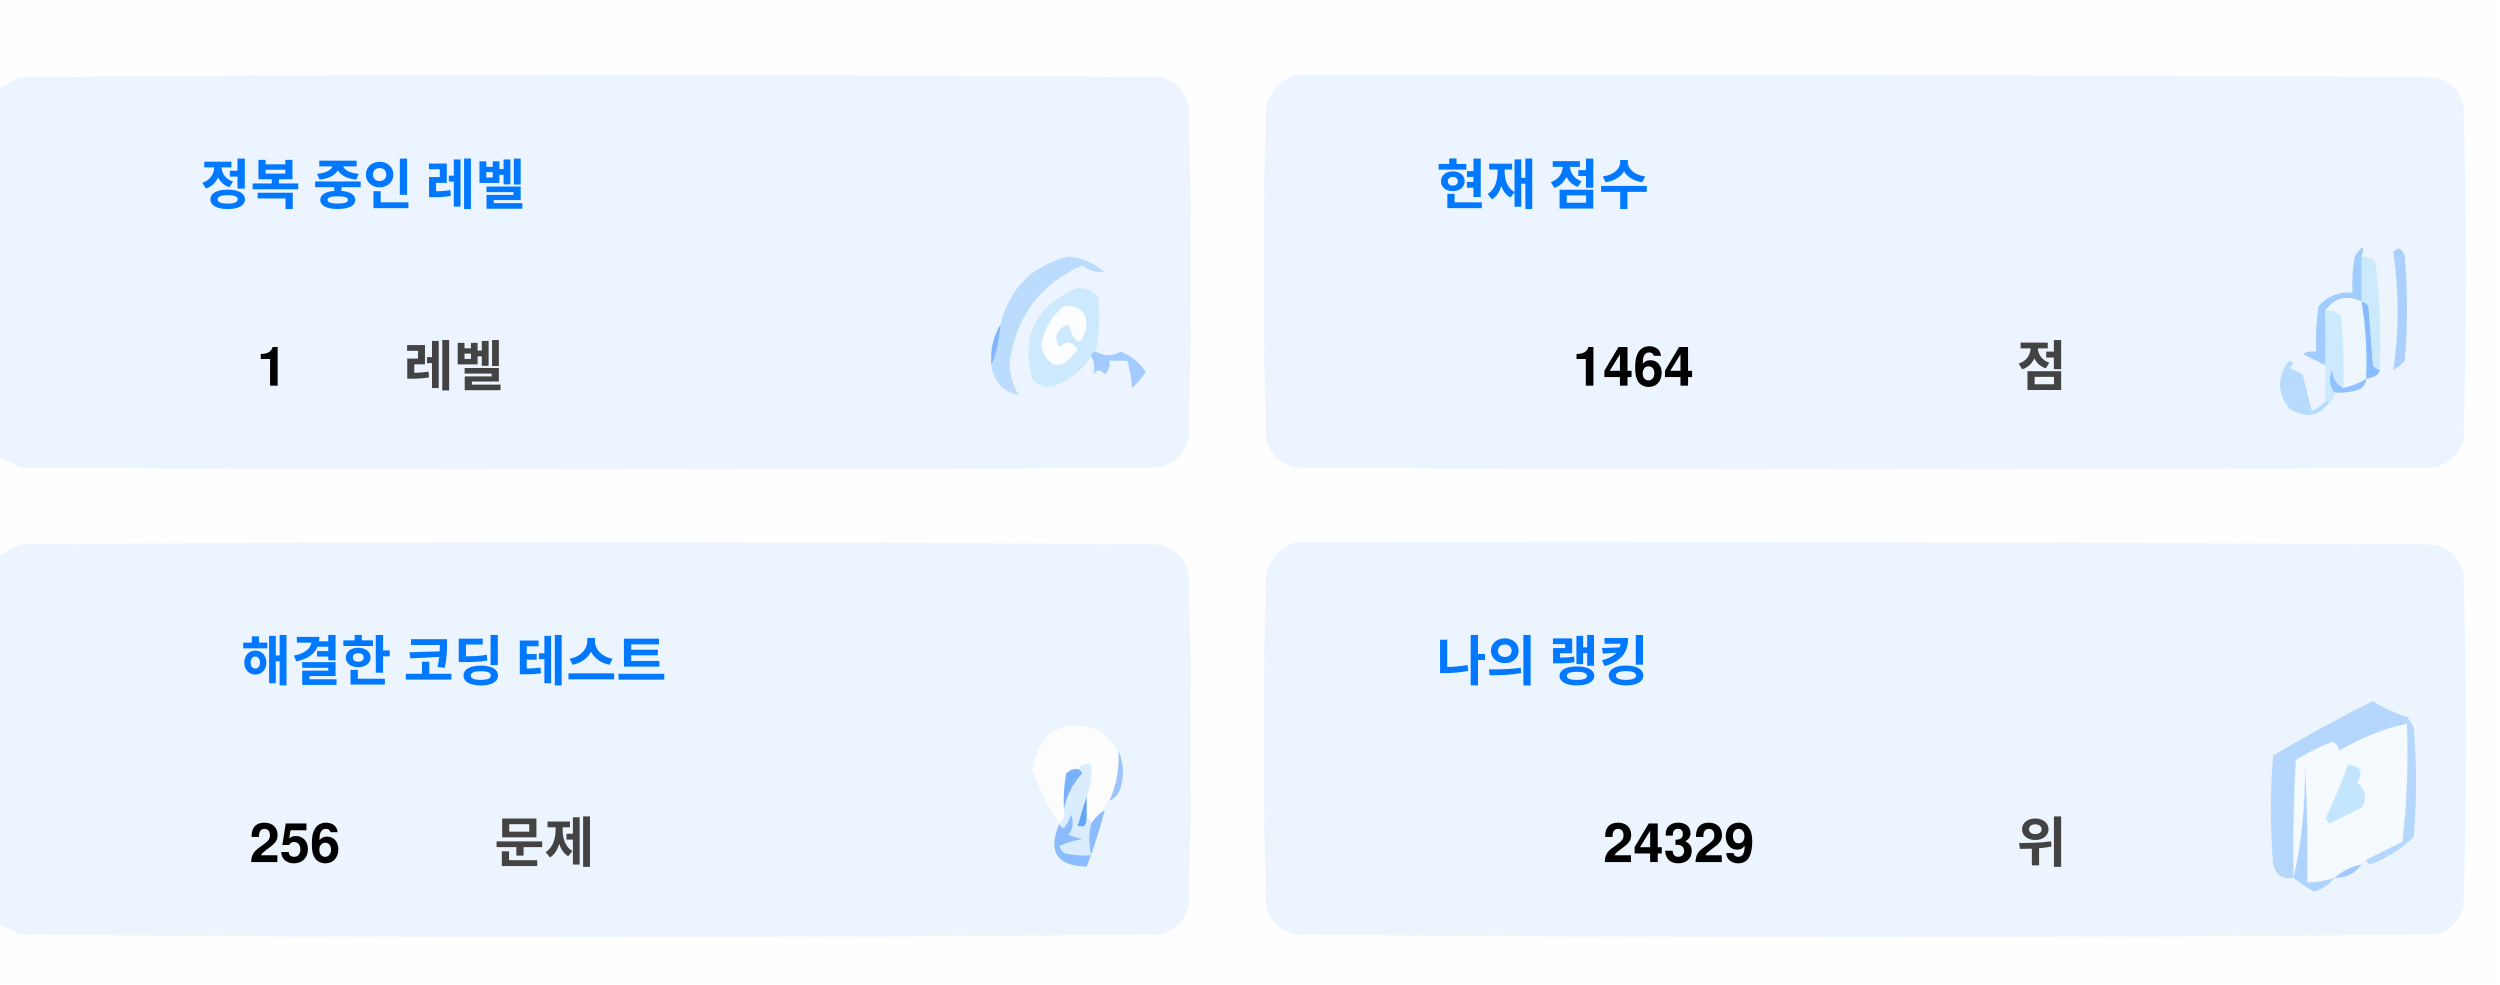
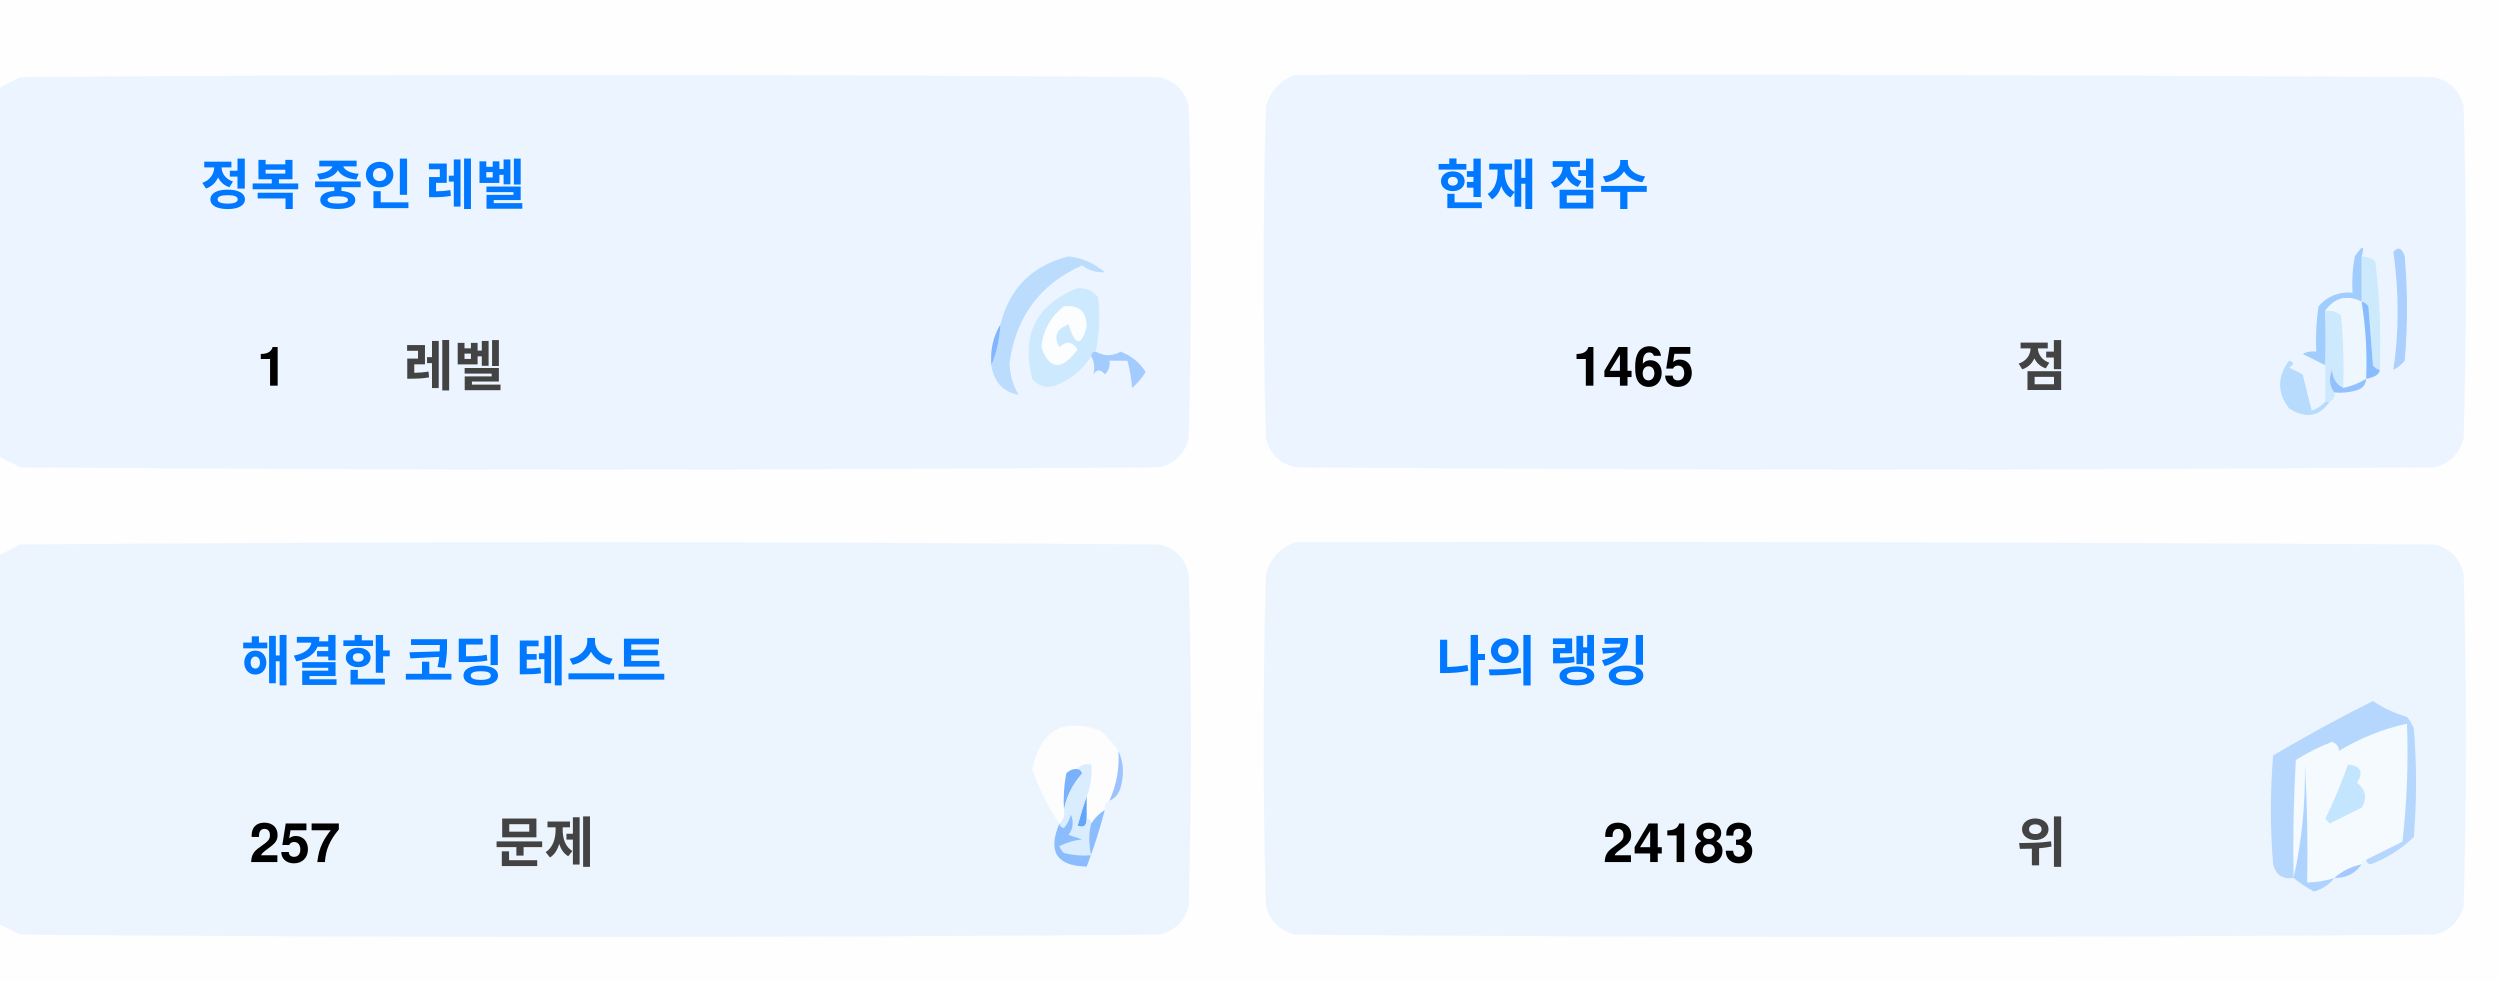
<svg xmlns="http://www.w3.org/2000/svg" version="1.1" width="551px" height="217px" style="shape-rendering:geometricPrecision; text-rendering:geometricPrecision; image-rendering:optimizeQuality; fill-rule:evenodd; clip-rule:evenodd">
  <style>.title {fill: #434343;font-size: 1rem;line-height: 1.5rem;font-weight: bold;font-family: -apple-system, BlinkMacSystemFont, Segoe UI, Helvetica, Arial, sans-serif, Apple Color Emoji, Segoe UI Emoji;}.desc {fill: #434343;font-size: 2.5rem;font-weight: bold;line-height: 1.5rem;font-family: -apple-system, BlinkMacSystemFont, Segoe UI, Helvetica, Arial, sans-serif, Apple Color Emoji, Segoe UI Emoji;}.desc-2 {fill: #434343;font-size: 1rem;font-weight: bold;line-height: 1.5rem;font-family: -apple-system, BlinkMacSystemFont, Segoe UI, Helvetica, Arial, sans-serif, Apple Color Emoji, Segoe UI Emoji;}.text, .desc {animation: twinkling 4s ease-in-out infinite;}@keyframes twinkling {40% { opacity: 1; }50% { opacity: 0.5; }60% { opacity: 1; }70% { opacity: 0.5; }80% { opacity: 1; }}</style>
  <g>
    <path style="opacity:1" fill="#fefefe" d="M -0.5,-0.5 C 183.167,-0.5 366.833,-0.5 550.5,-0.5C 550.5,71.833 550.5,144.167 550.5,216.5C 366.833,216.5 183.167,216.5 -0.5,216.5C -0.5,212.167 -0.5,207.833 -0.5,203.5C 1.14,204.32 2.807,205.153 4.5,206C 88.167,206.667 171.833,206.667 255.5,206C 259,205.167 261.167,203 262,199.5C 262.667,175.167 262.667,150.833 262,126.5C 261.167,123 259,120.833 255.5,120C 171.833,119.333 88.167,119.333 4.5,120C 2.807,120.847 1.14,121.68 -0.5,122.5C -0.5,115.167 -0.5,107.833 -0.5,100.5C 1.14,101.32 2.807,102.153 4.5,103C 88.167,103.667 171.833,103.667 255.5,103C 259,102.167 261.167,100 262,96.5C 262.667,72.167 262.667,47.833 262,23.5C 261.167,20 259,17.833 255.5,17C 171.833,16.333 88.167,16.333 4.5,17C 2.807,17.847 1.14,18.68 -0.5,19.5C -0.5,12.833 -0.5,6.167 -0.5,-0.5 Z" />
  </g>
  <g>
    <path style="opacity:1" fill="#ecf5ff" d="M -0.5,100.5 C -0.5,73.5 -0.5,46.5 -0.5,19.5C 1.14,18.68 2.807,17.847 4.5,17C 88.167,16.333 171.833,16.333 255.5,17C 259,17.833 261.167,20 262,23.5C 262.667,47.833 262.667,72.167 262,96.5C 261.167,100 259,102.167 255.5,103C 171.833,103.667 88.167,103.667 4.5,103C 2.807,102.153 1.14,101.32 -0.5,100.5 Z" />
  </g>
  <g>
    <path style="opacity:1" fill="#ecf5ff" d="M 285.5,16.5 C 369.167,16.333 452.834,16.5 536.5,17C 540,17.833 542.167,20 543,23.5C 543.667,47.833 543.667,72.167 543,96.5C 542.167,100 540,102.167 536.5,103C 452.833,103.667 369.167,103.667 285.5,103C 282,102.167 279.833,100 279,96.5C 278.333,72.167 278.333,47.833 279,23.5C 280.018,19.985 282.185,17.652 285.5,16.5 Z" />
  </g>
  <g>
    <path style="opacity:1" fill="#cdeafd" d="M 520.5,56.5 C 521.583,56.539 522.583,56.873 523.5,57.5C 524.498,65.472 524.831,73.472 524.5,81.5C 523.883,81.389 523.383,81.056 523,80.5C 522.667,76.167 522.333,71.833 522,67.5C 521.617,66.944 521.117,66.611 520.5,66.5C 520.5,63.167 520.5,59.833 520.5,56.5 Z" />
  </g>
  <g>
    <path style="opacity:1" fill="#abcfff" d="M 527.5,55.5 C 528.566,54.308 529.399,54.641 530,56.5C 530.667,64.167 530.667,71.833 530,79.5C 529.311,80.357 528.478,81.023 527.5,81.5C 528.758,73.08 528.758,64.414 527.5,55.5 Z" />
  </g>
  <g>
    <path style="opacity:1" fill="#bbdcfd" d="M 218.5,80.5 C 219.657,77.727 220.324,74.727 220.5,71.5C 222.49,63.51 227.49,58.51 235.5,56.5C 238.528,56.847 241.194,58.014 243.5,60C 241.744,60.141 240.078,59.641 238.5,58.5C 229.247,62.607 223.914,69.773 222.5,80C 222.565,82.526 223.232,84.859 224.5,87C 221.07,86.397 219.07,84.231 218.5,80.5 Z" />
  </g>
  <g>
    <path style="opacity:1" fill="#cde9fd" d="M 241.5,77.5 C 240.833,77.5 240.5,77.833 240.5,78.5C 238.628,81.529 235.961,83.695 232.5,85C 230.536,85.624 228.869,85.124 227.5,83.5C 225.021,73.791 228.354,67.124 237.5,63.5C 239.374,63.39 240.874,64.056 242,65.5C 242.497,69.524 242.331,73.524 241.5,77.5 Z" />
  </g>
  <g>
    <path style="opacity:1" fill="#fcfdfe" d="M 234.5,67.5 C 237.826,67.162 239.493,68.662 239.5,72C 238.334,76.434 237,76.267 235.5,71.5C 232.832,72.515 232.166,74.182 233.5,76.5C 235.017,75.089 236.351,75.256 237.5,77C 234.006,81.771 231.34,81.605 229.5,76.5C 229.904,72.771 231.571,69.771 234.5,67.5 Z" />
  </g>
  <g>
    <path style="opacity:1" fill="#a1ccfe" d="M 520.5,56.5 C 520.5,59.833 520.5,63.167 520.5,66.5C 517.238,64.922 514.572,65.589 512.5,68.5C 512.617,72.81 512.617,76.81 512.5,80.5C 510.86,79.68 509.193,78.847 507.5,78C 508.448,77.517 509.448,77.35 510.5,77.5C 510.335,74.15 510.502,70.817 511,67.5C 512.995,65.253 515.495,64.253 518.5,64.5C 518.336,61.813 518.503,59.146 519,56.5C 520.731,53.969 521.231,53.969 520.5,56.5 Z" />
  </g>
  <g>
    <path style="opacity:1" fill="#cde9fd" d="M 512.5,68.5 C 513.822,68.33 514.989,68.663 516,69.5C 516.499,74.823 516.666,80.156 516.5,85.5C 514.955,84.77 514.122,83.437 514,81.5C 513.22,83.387 513.387,85.054 514.5,86.5C 514.672,87.492 514.338,88.158 513.5,88.5C 513.167,88.5 512.833,88.5 512.5,88.5C 512.5,85.833 512.5,83.167 512.5,80.5C 512.617,76.81 512.617,72.81 512.5,68.5 Z" />
  </g>
  <g>
    <path style="opacity:1" fill="#eef6fe" d="M 520.5,66.5 C 521.407,72.106 521.74,77.773 521.5,83.5C 519.95,84.441 518.284,85.108 516.5,85.5C 516.666,80.156 516.499,74.823 516,69.5C 514.989,68.663 513.822,68.33 512.5,68.5C 514.572,65.589 517.238,64.922 520.5,66.5 Z" />
  </g>
  <g>
    <path style="opacity:1" fill="#88bcff" d="M 520.5,66.5 C 521.117,66.611 521.617,66.944 522,67.5C 522.333,71.833 522.667,76.167 523,80.5C 523.383,81.056 523.883,81.389 524.5,81.5C 524.445,82.469 523.445,83.136 521.5,83.5C 521.74,77.773 521.407,72.106 520.5,66.5 Z" />
  </g>
  <g>
    <path style="opacity:1" fill="#82b5fe" d="M 220.5,71.5 C 220.324,74.727 219.657,77.727 218.5,80.5C 218.215,77.171 218.882,74.171 220.5,71.5 Z" />
  </g>
  <g>
    <path style="opacity:1" fill="#a3cbfe" d="M 240.5,78.5 C 240.5,77.833 240.833,77.5 241.5,77.5C 243.391,78.536 245.224,78.536 247,77.5C 249.391,78.429 251.225,79.929 252.5,82C 251.681,83.319 250.681,84.486 249.5,85.5C 249.409,83.777 249.075,81.777 248.5,79.5C 247.167,79.5 245.833,79.5 244.5,79.5C 244.719,80.675 244.386,81.675 243.5,82.5C 242.575,81.359 241.741,81.359 241,82.5C 241.331,80.981 241.164,79.648 240.5,78.5 Z" />
  </g>
  <g>
    <path style="opacity:1" fill="#b7dbfd" d="M 512.5,88.5 C 512.833,88.5 513.167,88.5 513.5,88.5C 511.199,91.857 508.199,92.357 504.5,90C 501.872,86.535 501.872,83.035 504.5,79.5C 505.696,79.846 505.696,80.346 504.5,81C 505.5,81.5 506.5,82 507.5,82.5C 508.167,85.167 508.833,87.833 509.5,90.5C 510.739,90.058 511.739,89.391 512.5,88.5 Z" />
  </g>
  <g>
    <path style="opacity:1" fill="#92c1fe" d="M 516.5,85.5 C 518.284,85.108 519.95,84.441 521.5,83.5C 521.423,84.75 520.756,85.583 519.5,86C 517.866,86.493 516.199,86.66 514.5,86.5C 513.387,85.054 513.22,83.387 514,81.5C 514.122,83.437 514.955,84.77 516.5,85.5 Z" />
  </g>
  <g>
    <path style="opacity:1" fill="#ecf5fe" d="M -0.5,203.5 C -0.5,176.5 -0.5,149.5 -0.5,122.5C 1.14,121.68 2.807,120.847 4.5,120C 88.167,119.333 171.833,119.333 255.5,120C 259,120.833 261.167,123 262,126.5C 262.667,150.833 262.667,175.167 262,199.5C 261.167,203 259,205.167 255.5,206C 171.833,206.667 88.167,206.667 4.5,206C 2.807,205.153 1.14,204.32 -0.5,203.5 Z" />
  </g>
  <g>
    <path style="opacity:1" fill="#ecf5fe" d="M 285.5,119.5 C 369.167,119.333 452.834,119.5 536.5,120C 540,120.833 542.167,123 543,126.5C 543.667,150.833 543.667,175.167 543,199.5C 542.167,203 540,205.167 536.5,206C 452.833,206.667 369.167,206.667 285.5,206C 282,205.167 279.833,203 279,199.5C 278.333,175.167 278.333,150.833 279,126.5C 280.018,122.985 282.185,120.652 285.5,119.5 Z" />
  </g>
  <g>
    <path style="opacity:1" fill="#fdfdfe" d="M 246.5,165.5 C 246.758,169.367 246.092,173.034 244.5,176.5C 243.662,176.842 243.328,177.508 243.5,178.5C 242.272,179.306 241.272,180.306 240.5,181.5C 240.5,180.833 240.167,180.5 239.5,180.5C 239.5,178.833 239.5,177.167 239.5,175.5C 240.369,173.283 240.702,170.95 240.5,168.5C 239.209,168.263 238.209,168.596 237.5,169.5C 236.504,169.414 235.671,169.748 235,170.5C 234.503,173.146 234.336,175.813 234.5,178.5C 234.737,179.791 234.404,180.791 233.5,181.5C 230.986,177.806 228.986,173.806 227.5,169.5C 229.309,160.957 234.309,158.124 242.5,161C 244.07,162.397 245.404,163.897 246.5,165.5 Z" />
  </g>
  <g>
    <path style="opacity:1" fill="#f5faff" d="M 521.5,189.5 C 520.833,189.5 520.5,189.833 520.5,190.5C 518.181,190.992 516.181,191.992 514.5,193.5C 512.565,194.15 510.565,194.483 508.5,194.5C 508.666,185.827 508.5,177.16 508,168.5C 508.141,177.227 507.308,185.56 505.5,193.5C 505.334,184.827 505.5,176.16 506,167.5C 508.527,165.903 511.194,164.57 514,163.5C 515.011,163.892 515.511,164.559 515.5,165.5C 520.21,162.641 525.21,160.641 530.5,159.5C 530.831,168.192 530.498,176.859 529.5,185.5C 526.807,186.847 524.14,188.18 521.5,189.5 Z" />
  </g>
  <g>
    <path style="opacity:1" fill="#b6d7fd" d="M 521.5,189.5 C 524.14,188.18 526.807,186.847 529.5,185.5C 530.498,176.859 530.831,168.192 530.5,159.5C 525.21,160.641 520.21,162.641 515.5,165.5C 515.511,164.559 515.011,163.892 514,163.5C 511.194,164.57 508.527,165.903 506,167.5C 505.5,176.16 505.334,184.827 505.5,193.5C 503.089,193.863 501.589,192.863 501,190.5C 500.333,182.5 500.333,174.5 501,166.5C 508.173,162.246 515.507,158.246 523,154.5C 525.304,156.068 527.804,157.235 530.5,158C 531.126,158.75 531.626,159.584 532,160.5C 532.667,168.5 532.667,176.5 532,184.5C 529.292,187.111 526.125,189.111 522.5,190.5C 521.893,190.376 521.56,190.043 521.5,189.5 Z" />
  </g>
  <g>
    <path style="opacity:1" fill="#c3e5fe" d="M 517.5,168.5 C 520.317,168.801 520.984,170.134 519.5,172.5C 521.439,174.122 521.772,175.956 520.5,178C 518.167,179.167 515.833,180.333 513.5,181.5C 513.167,181.167 512.833,180.833 512.5,180.5C 514.414,176.515 516.081,172.515 517.5,168.5 Z" />
  </g>
  <g>
    <path style="opacity:1" fill="#7ab1fc" d="M 237.5,169.5 C 238.043,169.56 238.376,169.893 238.5,170.5C 236.395,172.836 235.062,175.503 234.5,178.5C 234.336,175.813 234.503,173.146 235,170.5C 235.671,169.748 236.504,169.414 237.5,169.5 Z" />
  </g>
  <g>
    <path style="opacity:1" fill="#afd3ff" d="M 514.5,193.5 C 513.378,194.947 511.878,195.947 510,196.5C 508.348,195.601 506.848,194.601 505.5,193.5C 507.308,185.56 508.141,177.227 508,168.5C 508.5,177.16 508.666,185.827 508.5,194.5C 510.565,194.483 512.565,194.15 514.5,193.5 Z" />
  </g>
  <g>
    <path style="opacity:1" fill="#9cc3fd" d="M 246.5,165.5 C 247.634,167.966 247.801,170.633 247,173.5C 246.623,174.942 245.79,175.942 244.5,176.5C 246.092,173.034 246.758,169.367 246.5,165.5 Z" />
  </g>
  <g>
    <path style="opacity:1" fill="#62a6fc" d="M 239.5,175.5 C 239.5,177.167 239.5,178.833 239.5,180.5C 239.483,182.028 238.816,182.528 237.5,182C 238.117,179.723 238.784,177.556 239.5,175.5 Z" />
  </g>
  <g>
    <path style="opacity:1" fill="#daedfe" d="M 237.5,169.5 C 238.209,168.596 239.209,168.263 240.5,168.5C 240.702,170.95 240.369,173.283 239.5,175.5C 238.784,177.556 238.117,179.723 237.5,182C 238.816,182.528 239.483,182.028 239.5,180.5C 240.167,180.5 240.5,180.833 240.5,181.5C 239.918,183.669 239.918,186.002 240.5,188.5C 238.473,188.662 236.473,188.495 234.5,188C 234.043,187.586 233.709,187.086 233.5,186.5C 235.078,185.702 236.744,185.202 238.5,185C 237.5,184.667 236.5,184.333 235.5,184C 236.554,182.612 236.72,181.112 236,179.5C 235.751,180.624 235.251,181.624 234.5,182.5C 233.893,182.376 233.56,182.043 233.5,181.5C 234.404,180.791 234.737,179.791 234.5,178.5C 235.062,175.503 236.395,172.836 238.5,170.5C 238.376,169.893 238.043,169.56 237.5,169.5 Z" />
  </g>
  <g>
    <path style="opacity:1" fill="#8bbcfd" d="M 243.5,178.5 C 242.395,182.803 241.062,186.969 239.5,191C 232.857,190.847 230.857,187.68 233.5,181.5C 233.56,182.043 233.893,182.376 234.5,182.5C 235.251,181.624 235.751,180.624 236,179.5C 236.72,181.112 236.554,182.612 235.5,184C 236.5,184.333 237.5,184.667 238.5,185C 236.744,185.202 235.078,185.702 233.5,186.5C 233.709,187.086 234.043,187.586 234.5,188C 236.473,188.495 238.473,188.662 240.5,188.5C 239.918,186.002 239.918,183.669 240.5,181.5C 241.272,180.306 242.272,179.306 243.5,178.5 Z" />
  </g>
  <g>
    <path style="opacity:1" fill="#a4c8ff" d="M 520.5,190.5 C 519.089,192.539 517.089,193.539 514.5,193.5C 516.181,191.992 518.181,190.992 520.5,190.5 Z" />
  </g>
  <text text-anchor="middle" x="80" y="45" class="title" style="fill:#0078ff;" stroke="#none" stroke-width="1">정복 중인 레벨</text>
  <text text-anchor="middle" x="60" y="85" class="desc" style="fill:#000000;" stroke="#none" stroke-width="1">1</text>
  <text text-anchor="middle" x="100" y="85" class="desc-2" style="fill:#434343;" stroke="#none" stroke-width="1">레벨</text>
  <text text-anchor="middle" x="340" y="45" class="title" style="fill:#0078ff;" stroke="#none" stroke-width="1">현재 점수</text>
-   <text text-anchor="middle" x="360" y="85" class="desc" style="fill:#000000;" stroke="#none" stroke-width="1">1464</text>
+   <text text-anchor="middle" x="360" y="85" class="desc" style="fill:#000000;" stroke="#none" stroke-width="1">1465</text>
  <text text-anchor="middle" x="450" y="85" class="desc-2" style="fill:#434343;" stroke="#none" stroke-width="1">점</text>
  <text text-anchor="middle" x="100" y="150" class="title" style="fill:#0078ff;" stroke="#none" stroke-width="1">해결한 코딩 테스트</text>
-   <text text-anchor="middle" x="65" y="190" class="desc" style="fill:#000000;" stroke="#none" stroke-width="1">256</text>
+   <text text-anchor="middle" x="65" y="190" class="desc" style="fill:#000000;" stroke="#none" stroke-width="1">257</text>
  <text text-anchor="middle" x="120" y="190" class="desc-2" style="fill:#434343;" stroke="#none" stroke-width="1">문제</text>
  <text text-anchor="middle" x="340" y="150" class="title" style="fill:#0078ff;" stroke="#none" stroke-width="1">나의 랭킹</text>
-   <text text-anchor="middle" x="370" y="190" class="desc" style="fill:#000000;" stroke="#none" stroke-width="1">24329</text>
+   <text text-anchor="middle" x="370" y="190" class="desc" style="fill:#000000;" stroke="#none" stroke-width="1">24183</text>
  <text text-anchor="middle" x="450" y="190" class="desc-2" style="fill:#434343;" stroke="#none" stroke-width="1">위</text>
</svg>
